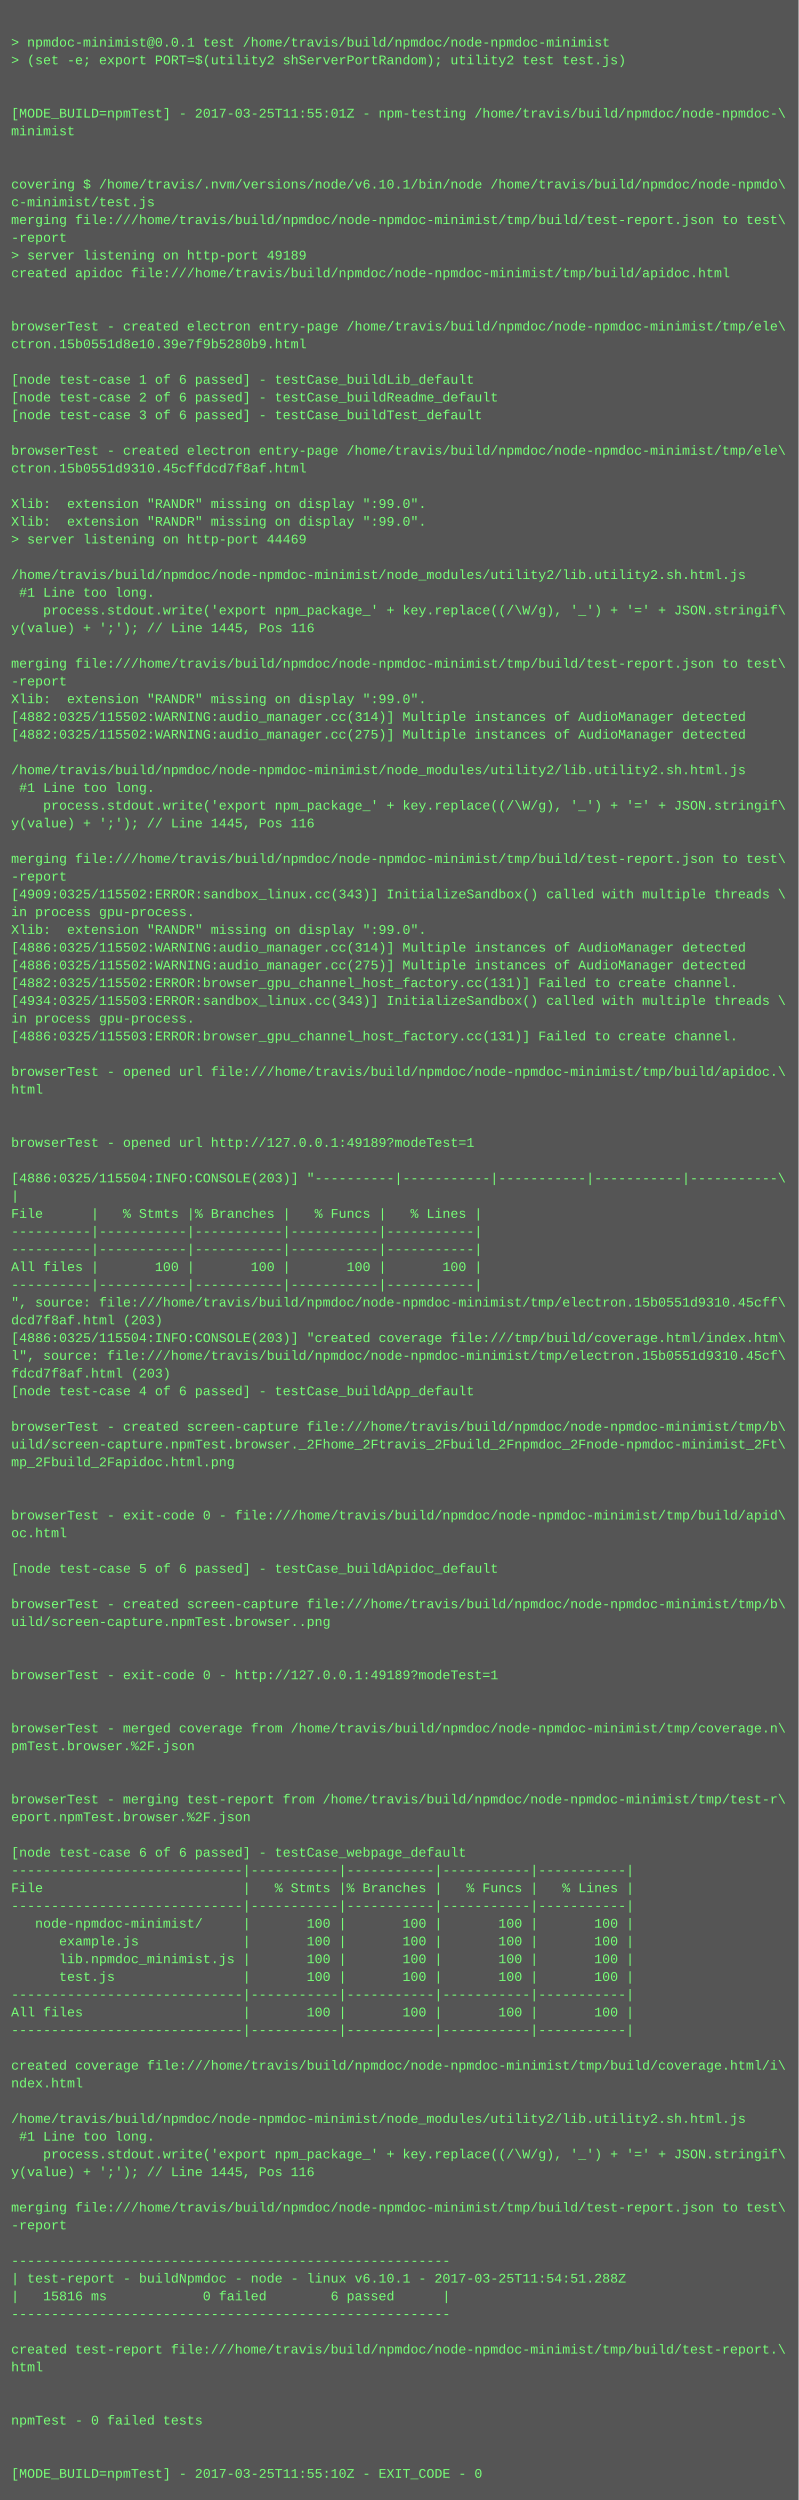
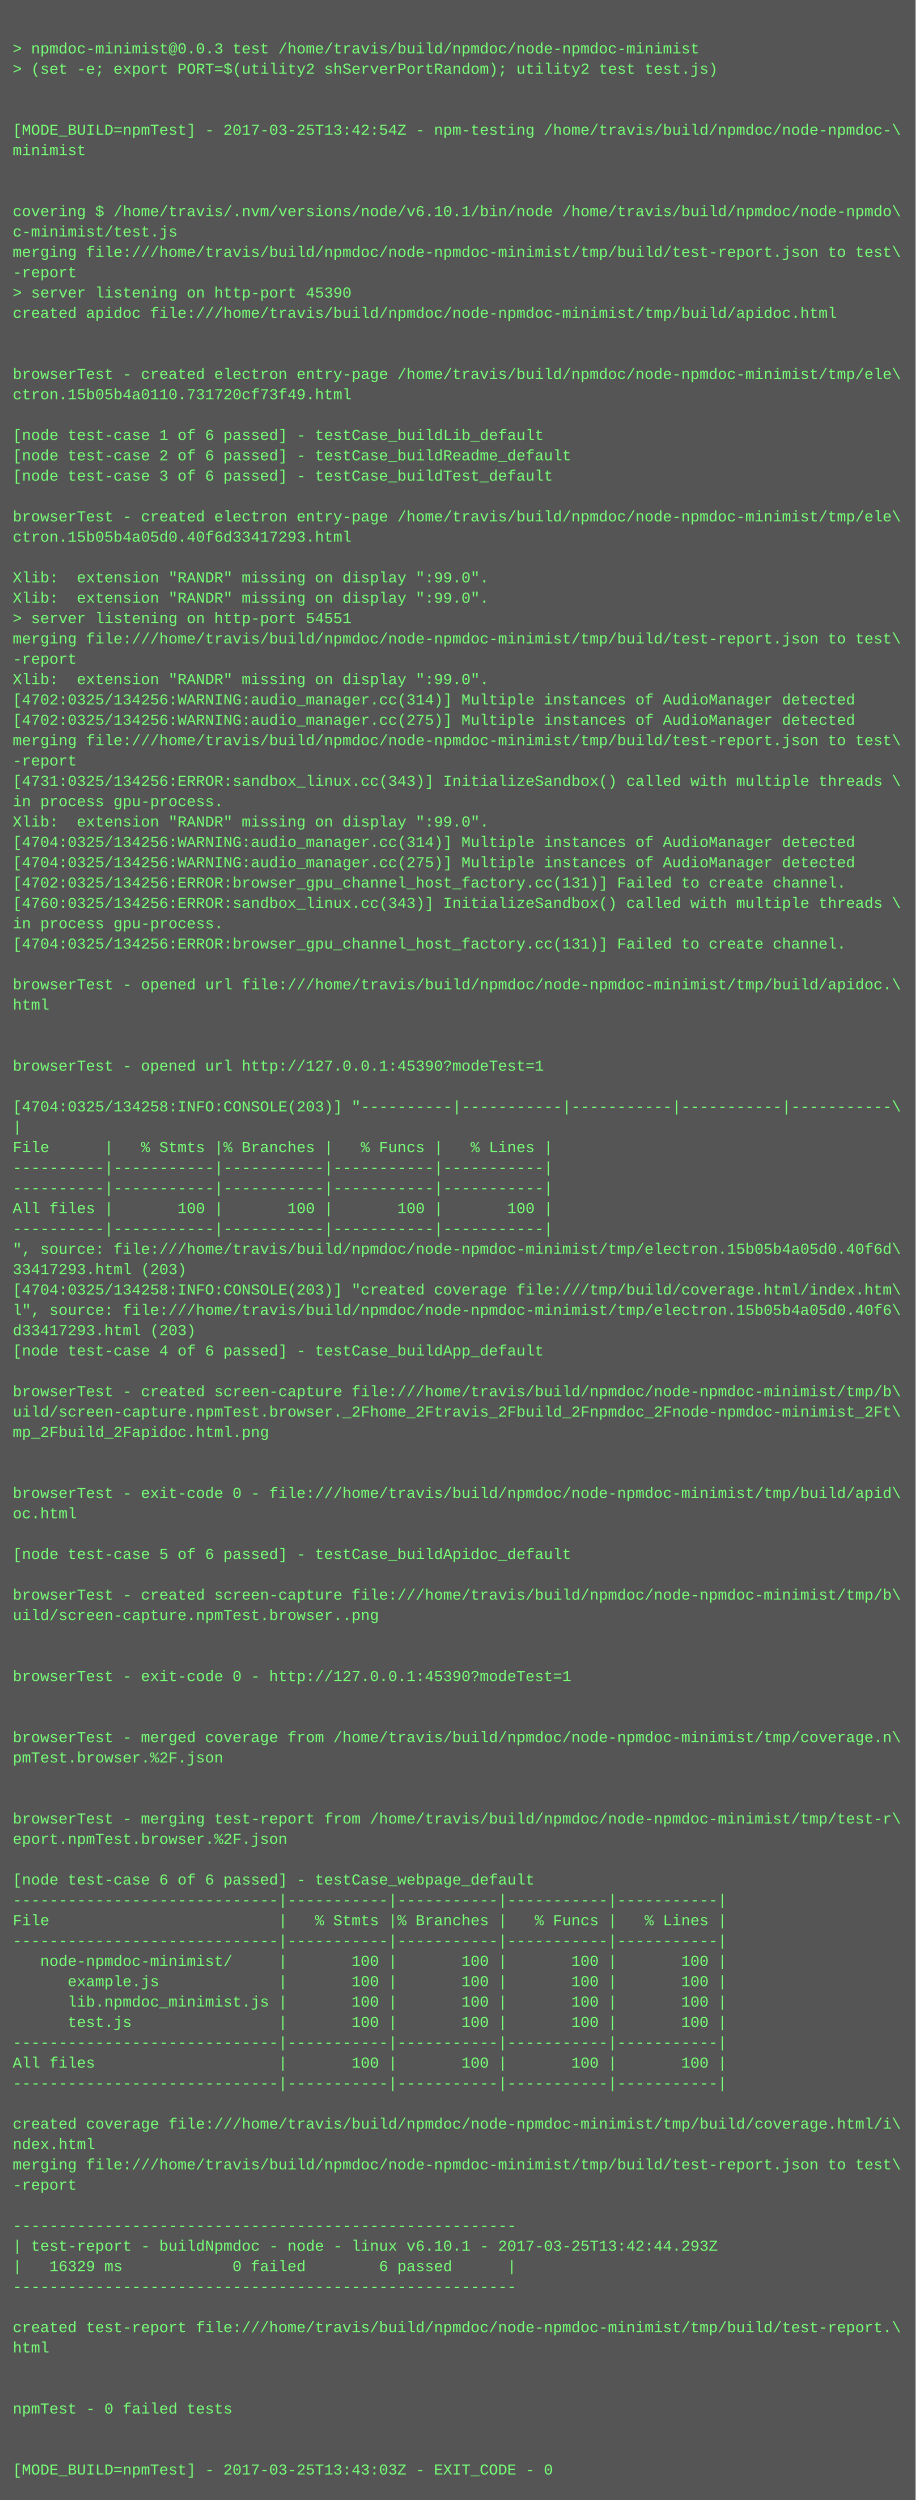
- <svg xmlns="http://www.w3.org/2000/svg" height="2254" width="720">
-   <rect height="2254" fill="#555" width="720" />
+ <svg xmlns="http://www.w3.org/2000/svg" height="1966" width="720">
+   <rect height="1966" fill="#555" width="720" />
  <text fill="#7f7" font-family="Courier New" font-size="12" xml:space="preserve">
    <tspan x="10" y="26" />
-     <tspan x="10" y="42">&gt; npmdoc-minimist@0.0.1 test /home/travis/build/npmdoc/node-npmdoc-minimist</tspan>
+     <tspan x="10" y="42">&gt; npmdoc-minimist@0.0.3 test /home/travis/build/npmdoc/node-npmdoc-minimist</tspan>
    <tspan x="10" y="58">&gt; (set -e; export PORT=$(utility2 shServerPortRandom); utility2 test test.js)</tspan>
    <tspan x="10" y="74" />
    <tspan x="10" y="90" />
-     <tspan x="10" y="106">[MODE_BUILD=npmTest] - 2017-03-25T11:55:01Z - npm-testing /home/travis/build/npmdoc/node-npmdoc-\</tspan>
+     <tspan x="10" y="106">[MODE_BUILD=npmTest] - 2017-03-25T13:42:54Z - npm-testing /home/travis/build/npmdoc/node-npmdoc-\</tspan>
    <tspan x="10" y="122">minimist</tspan>
    <tspan x="10" y="138" />
    <tspan x="10" y="154" />
    <tspan x="10" y="170">covering $ /home/travis/.nvm/versions/node/v6.10.1/bin/node /home/travis/build/npmdoc/node-npmdo\</tspan>
    <tspan x="10" y="186">c-minimist/test.js</tspan>
    <tspan x="10" y="202">merging file:///home/travis/build/npmdoc/node-npmdoc-minimist/tmp/build/test-report.json to test\</tspan>
    <tspan x="10" y="218">-report</tspan>
-     <tspan x="10" y="234">&gt; server listening on http-port 49189</tspan>
+     <tspan x="10" y="234">&gt; server listening on http-port 45390</tspan>
    <tspan x="10" y="250">created apidoc file:///home/travis/build/npmdoc/node-npmdoc-minimist/tmp/build/apidoc.html</tspan>
    <tspan x="10" y="266" />
    <tspan x="10" y="282" />
    <tspan x="10" y="298">browserTest - created electron entry-page /home/travis/build/npmdoc/node-npmdoc-minimist/tmp/ele\</tspan>
-     <tspan x="10" y="314">ctron.15b0551d8e10.39e7f9b5280b9.html</tspan>
+     <tspan x="10" y="314">ctron.15b05b4a0110.731720cf73f49.html</tspan>
    <tspan x="10" y="330" />
    <tspan x="10" y="346">[node test-case 1 of 6 passed] - testCase_buildLib_default</tspan>
    <tspan x="10" y="362">[node test-case 2 of 6 passed] - testCase_buildReadme_default</tspan>
    <tspan x="10" y="378">[node test-case 3 of 6 passed] - testCase_buildTest_default</tspan>
    <tspan x="10" y="394" />
    <tspan x="10" y="410">browserTest - created electron entry-page /home/travis/build/npmdoc/node-npmdoc-minimist/tmp/ele\</tspan>
-     <tspan x="10" y="426">ctron.15b0551d9310.45cffdcd7f8af.html</tspan>
+     <tspan x="10" y="426">ctron.15b05b4a05d0.40f6d33417293.html</tspan>
    <tspan x="10" y="442" />
    <tspan x="10" y="458">Xlib:  extension "RANDR" missing on display ":99.0".</tspan>
    <tspan x="10" y="474">Xlib:  extension "RANDR" missing on display ":99.0".</tspan>
-     <tspan x="10" y="490">&gt; server listening on http-port 44469</tspan>
-     <tspan x="10" y="506" />
-     <tspan x="10" y="522">/home/travis/build/npmdoc/node-npmdoc-minimist/node_modules/utility2/lib.utility2.sh.html.js</tspan>
-     <tspan x="10" y="538"> #1 Line too long.</tspan>
-     <tspan x="10" y="554">    process.stdout.write('export npm_package_' + key.replace((/\W/g), '_') + '=' + JSON.stringif\</tspan>
-     <tspan x="10" y="570">y(value) + ';'); // Line 1445, Pos 116</tspan>
-     <tspan x="10" y="586" />
-     <tspan x="10" y="602">merging file:///home/travis/build/npmdoc/node-npmdoc-minimist/tmp/build/test-report.json to test\</tspan>
-     <tspan x="10" y="618">-report</tspan>
-     <tspan x="10" y="634">Xlib:  extension "RANDR" missing on display ":99.0".</tspan>
-     <tspan x="10" y="650">[4882:0325/115502:WARNING:audio_manager.cc(314)] Multiple instances of AudioManager detected</tspan>
-     <tspan x="10" y="666">[4882:0325/115502:WARNING:audio_manager.cc(275)] Multiple instances of AudioManager detected</tspan>
-     <tspan x="10" y="682" />
-     <tspan x="10" y="698">/home/travis/build/npmdoc/node-npmdoc-minimist/node_modules/utility2/lib.utility2.sh.html.js</tspan>
-     <tspan x="10" y="714"> #1 Line too long.</tspan>
-     <tspan x="10" y="730">    process.stdout.write('export npm_package_' + key.replace((/\W/g), '_') + '=' + JSON.stringif\</tspan>
-     <tspan x="10" y="746">y(value) + ';'); // Line 1445, Pos 116</tspan>
+     <tspan x="10" y="490">&gt; server listening on http-port 54551</tspan>
+     <tspan x="10" y="506">merging file:///home/travis/build/npmdoc/node-npmdoc-minimist/tmp/build/test-report.json to test\</tspan>
+     <tspan x="10" y="522">-report</tspan>
+     <tspan x="10" y="538">Xlib:  extension "RANDR" missing on display ":99.0".</tspan>
+     <tspan x="10" y="554">[4702:0325/134256:WARNING:audio_manager.cc(314)] Multiple instances of AudioManager detected</tspan>
+     <tspan x="10" y="570">[4702:0325/134256:WARNING:audio_manager.cc(275)] Multiple instances of AudioManager detected</tspan>
+     <tspan x="10" y="586">merging file:///home/travis/build/npmdoc/node-npmdoc-minimist/tmp/build/test-report.json to test\</tspan>
+     <tspan x="10" y="602">-report</tspan>
+     <tspan x="10" y="618">[4731:0325/134256:ERROR:sandbox_linux.cc(343)] InitializeSandbox() called with multiple threads \</tspan>
+     <tspan x="10" y="634">in process gpu-process. </tspan>
+     <tspan x="10" y="650">Xlib:  extension "RANDR" missing on display ":99.0".</tspan>
+     <tspan x="10" y="666">[4704:0325/134256:WARNING:audio_manager.cc(314)] Multiple instances of AudioManager detected</tspan>
+     <tspan x="10" y="682">[4704:0325/134256:WARNING:audio_manager.cc(275)] Multiple instances of AudioManager detected</tspan>
+     <tspan x="10" y="698">[4702:0325/134256:ERROR:browser_gpu_channel_host_factory.cc(131)] Failed to create channel.</tspan>
+     <tspan x="10" y="714">[4760:0325/134256:ERROR:sandbox_linux.cc(343)] InitializeSandbox() called with multiple threads \</tspan>
+     <tspan x="10" y="730">in process gpu-process. </tspan>
+     <tspan x="10" y="746">[4704:0325/134256:ERROR:browser_gpu_channel_host_factory.cc(131)] Failed to create channel.</tspan>
    <tspan x="10" y="762" />
-     <tspan x="10" y="778">merging file:///home/travis/build/npmdoc/node-npmdoc-minimist/tmp/build/test-report.json to test\</tspan>
-     <tspan x="10" y="794">-report</tspan>
-     <tspan x="10" y="810">[4909:0325/115502:ERROR:sandbox_linux.cc(343)] InitializeSandbox() called with multiple threads \</tspan>
-     <tspan x="10" y="826">in process gpu-process. </tspan>
-     <tspan x="10" y="842">Xlib:  extension "RANDR" missing on display ":99.0".</tspan>
-     <tspan x="10" y="858">[4886:0325/115502:WARNING:audio_manager.cc(314)] Multiple instances of AudioManager detected</tspan>
-     <tspan x="10" y="874">[4886:0325/115502:WARNING:audio_manager.cc(275)] Multiple instances of AudioManager detected</tspan>
-     <tspan x="10" y="890">[4882:0325/115502:ERROR:browser_gpu_channel_host_factory.cc(131)] Failed to create channel.</tspan>
-     <tspan x="10" y="906">[4934:0325/115503:ERROR:sandbox_linux.cc(343)] InitializeSandbox() called with multiple threads \</tspan>
-     <tspan x="10" y="922">in process gpu-process. </tspan>
-     <tspan x="10" y="938">[4886:0325/115503:ERROR:browser_gpu_channel_host_factory.cc(131)] Failed to create channel.</tspan>
-     <tspan x="10" y="954" />
-     <tspan x="10" y="970">browserTest - opened url file:///home/travis/build/npmdoc/node-npmdoc-minimist/tmp/build/apidoc.\</tspan>
-     <tspan x="10" y="986">html</tspan>
-     <tspan x="10" y="1002" />
-     <tspan x="10" y="1018" />
-     <tspan x="10" y="1034">browserTest - opened url http://127.0.0.1:49189?modeTest=1</tspan>
-     <tspan x="10" y="1050" />
-     <tspan x="10" y="1066">[4886:0325/115504:INFO:CONSOLE(203)] "----------|-----------|-----------|-----------|-----------\</tspan>
-     <tspan x="10" y="1082">|</tspan>
-     <tspan x="10" y="1098">File      |   % Stmts |% Branches |   % Funcs |   % Lines |</tspan>
-     <tspan x="10" y="1114">----------|-----------|-----------|-----------|-----------|</tspan>
-     <tspan x="10" y="1130">----------|-----------|-----------|-----------|-----------|</tspan>
-     <tspan x="10" y="1146">All files |       100 |       100 |       100 |       100 |</tspan>
-     <tspan x="10" y="1162">----------|-----------|-----------|-----------|-----------|</tspan>
-     <tspan x="10" y="1178">", source: file:///home/travis/build/npmdoc/node-npmdoc-minimist/tmp/electron.15b0551d9310.45cff\</tspan>
-     <tspan x="10" y="1194">dcd7f8af.html (203)</tspan>
-     <tspan x="10" y="1210">[4886:0325/115504:INFO:CONSOLE(203)] "created coverage file:///tmp/build/coverage.html/index.htm\</tspan>
-     <tspan x="10" y="1226">l", source: file:///home/travis/build/npmdoc/node-npmdoc-minimist/tmp/electron.15b0551d9310.45cf\</tspan>
-     <tspan x="10" y="1242">fdcd7f8af.html (203)</tspan>
-     <tspan x="10" y="1258">[node test-case 4 of 6 passed] - testCase_buildApp_default</tspan>
-     <tspan x="10" y="1274" />
-     <tspan x="10" y="1290">browserTest - created screen-capture file:///home/travis/build/npmdoc/node-npmdoc-minimist/tmp/b\</tspan>
-     <tspan x="10" y="1306">uild/screen-capture.npmTest.browser._2Fhome_2Ftravis_2Fbuild_2Fnpmdoc_2Fnode-npmdoc-minimist_2Ft\</tspan>
-     <tspan x="10" y="1322">mp_2Fbuild_2Fapidoc.html.png</tspan>
+     <tspan x="10" y="778">browserTest - opened url file:///home/travis/build/npmdoc/node-npmdoc-minimist/tmp/build/apidoc.\</tspan>
+     <tspan x="10" y="794">html</tspan>
+     <tspan x="10" y="810" />
+     <tspan x="10" y="826" />
+     <tspan x="10" y="842">browserTest - opened url http://127.0.0.1:45390?modeTest=1</tspan>
+     <tspan x="10" y="858" />
+     <tspan x="10" y="874">[4704:0325/134258:INFO:CONSOLE(203)] "----------|-----------|-----------|-----------|-----------\</tspan>
+     <tspan x="10" y="890">|</tspan>
+     <tspan x="10" y="906">File      |   % Stmts |% Branches |   % Funcs |   % Lines |</tspan>
+     <tspan x="10" y="922">----------|-----------|-----------|-----------|-----------|</tspan>
+     <tspan x="10" y="938">----------|-----------|-----------|-----------|-----------|</tspan>
+     <tspan x="10" y="954">All files |       100 |       100 |       100 |       100 |</tspan>
+     <tspan x="10" y="970">----------|-----------|-----------|-----------|-----------|</tspan>
+     <tspan x="10" y="986">", source: file:///home/travis/build/npmdoc/node-npmdoc-minimist/tmp/electron.15b05b4a05d0.40f6d\</tspan>
+     <tspan x="10" y="1002">33417293.html (203)</tspan>
+     <tspan x="10" y="1018">[4704:0325/134258:INFO:CONSOLE(203)] "created coverage file:///tmp/build/coverage.html/index.htm\</tspan>
+     <tspan x="10" y="1034">l", source: file:///home/travis/build/npmdoc/node-npmdoc-minimist/tmp/electron.15b05b4a05d0.40f6\</tspan>
+     <tspan x="10" y="1050">d33417293.html (203)</tspan>
+     <tspan x="10" y="1066">[node test-case 4 of 6 passed] - testCase_buildApp_default</tspan>
+     <tspan x="10" y="1082" />
+     <tspan x="10" y="1098">browserTest - created screen-capture file:///home/travis/build/npmdoc/node-npmdoc-minimist/tmp/b\</tspan>
+     <tspan x="10" y="1114">uild/screen-capture.npmTest.browser._2Fhome_2Ftravis_2Fbuild_2Fnpmdoc_2Fnode-npmdoc-minimist_2Ft\</tspan>
+     <tspan x="10" y="1130">mp_2Fbuild_2Fapidoc.html.png</tspan>
+     <tspan x="10" y="1146" />
+     <tspan x="10" y="1162" />
+     <tspan x="10" y="1178">browserTest - exit-code 0 - file:///home/travis/build/npmdoc/node-npmdoc-minimist/tmp/build/apid\</tspan>
+     <tspan x="10" y="1194">oc.html</tspan>
+     <tspan x="10" y="1210" />
+     <tspan x="10" y="1226">[node test-case 5 of 6 passed] - testCase_buildApidoc_default</tspan>
+     <tspan x="10" y="1242" />
+     <tspan x="10" y="1258">browserTest - created screen-capture file:///home/travis/build/npmdoc/node-npmdoc-minimist/tmp/b\</tspan>
+     <tspan x="10" y="1274">uild/screen-capture.npmTest.browser..png</tspan>
+     <tspan x="10" y="1290" />
+     <tspan x="10" y="1306" />
+     <tspan x="10" y="1322">browserTest - exit-code 0 - http://127.0.0.1:45390?modeTest=1</tspan>
    <tspan x="10" y="1338" />
    <tspan x="10" y="1354" />
-     <tspan x="10" y="1370">browserTest - exit-code 0 - file:///home/travis/build/npmdoc/node-npmdoc-minimist/tmp/build/apid\</tspan>
-     <tspan x="10" y="1386">oc.html</tspan>
+     <tspan x="10" y="1370">browserTest - merged coverage from /home/travis/build/npmdoc/node-npmdoc-minimist/tmp/coverage.n\</tspan>
+     <tspan x="10" y="1386">pmTest.browser.%2F.json</tspan>
    <tspan x="10" y="1402" />
-     <tspan x="10" y="1418">[node test-case 5 of 6 passed] - testCase_buildApidoc_default</tspan>
-     <tspan x="10" y="1434" />
-     <tspan x="10" y="1450">browserTest - created screen-capture file:///home/travis/build/npmdoc/node-npmdoc-minimist/tmp/b\</tspan>
-     <tspan x="10" y="1466">uild/screen-capture.npmTest.browser..png</tspan>
-     <tspan x="10" y="1482" />
-     <tspan x="10" y="1498" />
-     <tspan x="10" y="1514">browserTest - exit-code 0 - http://127.0.0.1:49189?modeTest=1</tspan>
-     <tspan x="10" y="1530" />
-     <tspan x="10" y="1546" />
-     <tspan x="10" y="1562">browserTest - merged coverage from /home/travis/build/npmdoc/node-npmdoc-minimist/tmp/coverage.n\</tspan>
-     <tspan x="10" y="1578">pmTest.browser.%2F.json</tspan>
-     <tspan x="10" y="1594" />
-     <tspan x="10" y="1610" />
-     <tspan x="10" y="1626">browserTest - merging test-report from /home/travis/build/npmdoc/node-npmdoc-minimist/tmp/test-r\</tspan>
-     <tspan x="10" y="1642">eport.npmTest.browser.%2F.json</tspan>
+     <tspan x="10" y="1418" />
+     <tspan x="10" y="1434">browserTest - merging test-report from /home/travis/build/npmdoc/node-npmdoc-minimist/tmp/test-r\</tspan>
+     <tspan x="10" y="1450">eport.npmTest.browser.%2F.json</tspan>
+     <tspan x="10" y="1466" />
+     <tspan x="10" y="1482">[node test-case 6 of 6 passed] - testCase_webpage_default</tspan>
+     <tspan x="10" y="1498">-----------------------------|-----------|-----------|-----------|-----------|</tspan>
+     <tspan x="10" y="1514">File                         |   % Stmts |% Branches |   % Funcs |   % Lines |</tspan>
+     <tspan x="10" y="1530">-----------------------------|-----------|-----------|-----------|-----------|</tspan>
+     <tspan x="10" y="1546">   node-npmdoc-minimist/     |       100 |       100 |       100 |       100 |</tspan>
+     <tspan x="10" y="1562">      example.js             |       100 |       100 |       100 |       100 |</tspan>
+     <tspan x="10" y="1578">      lib.npmdoc_minimist.js |       100 |       100 |       100 |       100 |</tspan>
+     <tspan x="10" y="1594">      test.js                |       100 |       100 |       100 |       100 |</tspan>
+     <tspan x="10" y="1610">-----------------------------|-----------|-----------|-----------|-----------|</tspan>
+     <tspan x="10" y="1626">All files                    |       100 |       100 |       100 |       100 |</tspan>
+     <tspan x="10" y="1642">-----------------------------|-----------|-----------|-----------|-----------|</tspan>
    <tspan x="10" y="1658" />
-     <tspan x="10" y="1674">[node test-case 6 of 6 passed] - testCase_webpage_default</tspan>
-     <tspan x="10" y="1690">-----------------------------|-----------|-----------|-----------|-----------|</tspan>
-     <tspan x="10" y="1706">File                         |   % Stmts |% Branches |   % Funcs |   % Lines |</tspan>
-     <tspan x="10" y="1722">-----------------------------|-----------|-----------|-----------|-----------|</tspan>
-     <tspan x="10" y="1738">   node-npmdoc-minimist/     |       100 |       100 |       100 |       100 |</tspan>
-     <tspan x="10" y="1754">      example.js             |       100 |       100 |       100 |       100 |</tspan>
-     <tspan x="10" y="1770">      lib.npmdoc_minimist.js |       100 |       100 |       100 |       100 |</tspan>
-     <tspan x="10" y="1786">      test.js                |       100 |       100 |       100 |       100 |</tspan>
-     <tspan x="10" y="1802">-----------------------------|-----------|-----------|-----------|-----------|</tspan>
-     <tspan x="10" y="1818">All files                    |       100 |       100 |       100 |       100 |</tspan>
-     <tspan x="10" y="1834">-----------------------------|-----------|-----------|-----------|-----------|</tspan>
-     <tspan x="10" y="1850" />
-     <tspan x="10" y="1866">created coverage file:///home/travis/build/npmdoc/node-npmdoc-minimist/tmp/build/coverage.html/i\</tspan>
-     <tspan x="10" y="1882">ndex.html</tspan>
-     <tspan x="10" y="1898" />
-     <tspan x="10" y="1914">/home/travis/build/npmdoc/node-npmdoc-minimist/node_modules/utility2/lib.utility2.sh.html.js</tspan>
-     <tspan x="10" y="1930"> #1 Line too long.</tspan>
-     <tspan x="10" y="1946">    process.stdout.write('export npm_package_' + key.replace((/\W/g), '_') + '=' + JSON.stringif\</tspan>
-     <tspan x="10" y="1962">y(value) + ';'); // Line 1445, Pos 116</tspan>
-     <tspan x="10" y="1978" />
-     <tspan x="10" y="1994">merging file:///home/travis/build/npmdoc/node-npmdoc-minimist/tmp/build/test-report.json to test\</tspan>
-     <tspan x="10" y="2010">-report</tspan>
-     <tspan x="10" y="2026" />
-     <tspan x="10" y="2042">-------------------------------------------------------</tspan>
-     <tspan x="10" y="2058">| test-report - buildNpmdoc - node - linux v6.10.1 - 2017-03-25T11:54:51.288Z</tspan>
-     <tspan x="10" y="2074">|   15816 ms            0 failed        6 passed      |</tspan>
-     <tspan x="10" y="2090">-------------------------------------------------------</tspan>
-     <tspan x="10" y="2106" />
-     <tspan x="10" y="2122">created test-report file:///home/travis/build/npmdoc/node-npmdoc-minimist/tmp/build/test-report.\</tspan>
-     <tspan x="10" y="2138">html</tspan>
-     <tspan x="10" y="2154" />
-     <tspan x="10" y="2170" />
-     <tspan x="10" y="2186">npmTest - 0 failed tests</tspan>
-     <tspan x="10" y="2202" />
-     <tspan x="10" y="2218" />
-     <tspan x="10" y="2234">[MODE_BUILD=npmTest] - 2017-03-25T11:55:10Z - EXIT_CODE - 0</tspan>
+     <tspan x="10" y="1674">created coverage file:///home/travis/build/npmdoc/node-npmdoc-minimist/tmp/build/coverage.html/i\</tspan>
+     <tspan x="10" y="1690">ndex.html</tspan>
+     <tspan x="10" y="1706">merging file:///home/travis/build/npmdoc/node-npmdoc-minimist/tmp/build/test-report.json to test\</tspan>
+     <tspan x="10" y="1722">-report</tspan>
+     <tspan x="10" y="1738" />
+     <tspan x="10" y="1754">-------------------------------------------------------</tspan>
+     <tspan x="10" y="1770">| test-report - buildNpmdoc - node - linux v6.10.1 - 2017-03-25T13:42:44.293Z</tspan>
+     <tspan x="10" y="1786">|   16329 ms            0 failed        6 passed      |</tspan>
+     <tspan x="10" y="1802">-------------------------------------------------------</tspan>
+     <tspan x="10" y="1818" />
+     <tspan x="10" y="1834">created test-report file:///home/travis/build/npmdoc/node-npmdoc-minimist/tmp/build/test-report.\</tspan>
+     <tspan x="10" y="1850">html</tspan>
+     <tspan x="10" y="1866" />
+     <tspan x="10" y="1882" />
+     <tspan x="10" y="1898">npmTest - 0 failed tests</tspan>
+     <tspan x="10" y="1914" />
+     <tspan x="10" y="1930" />
+     <tspan x="10" y="1946">[MODE_BUILD=npmTest] - 2017-03-25T13:43:03Z - EXIT_CODE - 0</tspan>
  </text>
</svg>
